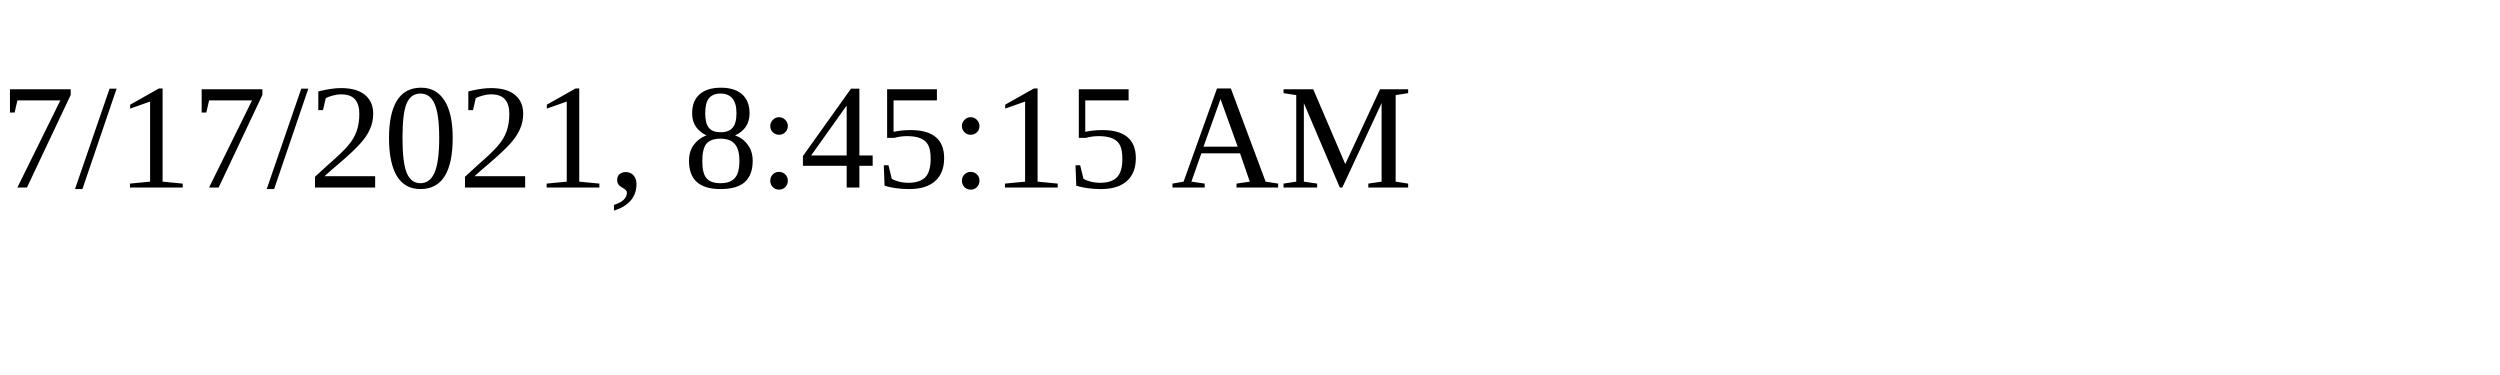
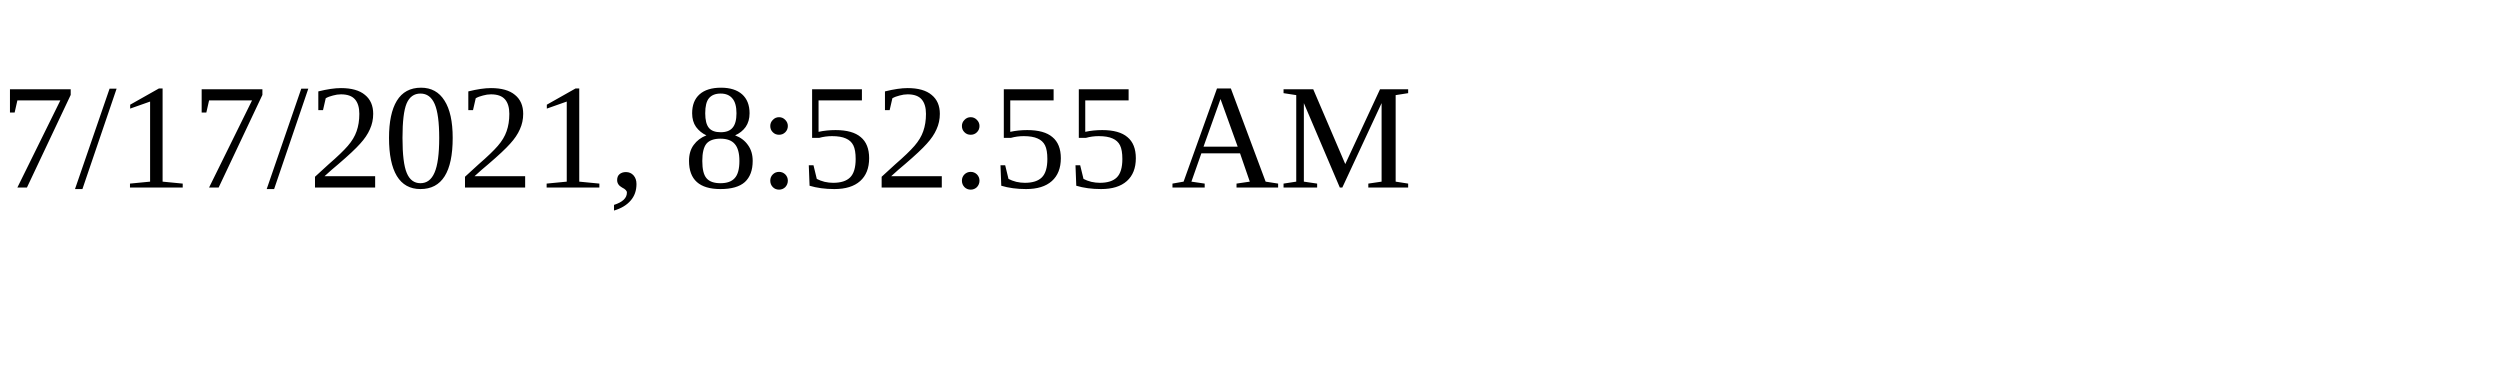
<svg xmlns="http://www.w3.org/2000/svg" height="30" width="200">
-   <text x="0" y="15">7/17/2021, 8:45:15 AM</text>
+   <text x="0" y="15">7/17/2021, 8:52:55 AM</text>
</svg>
